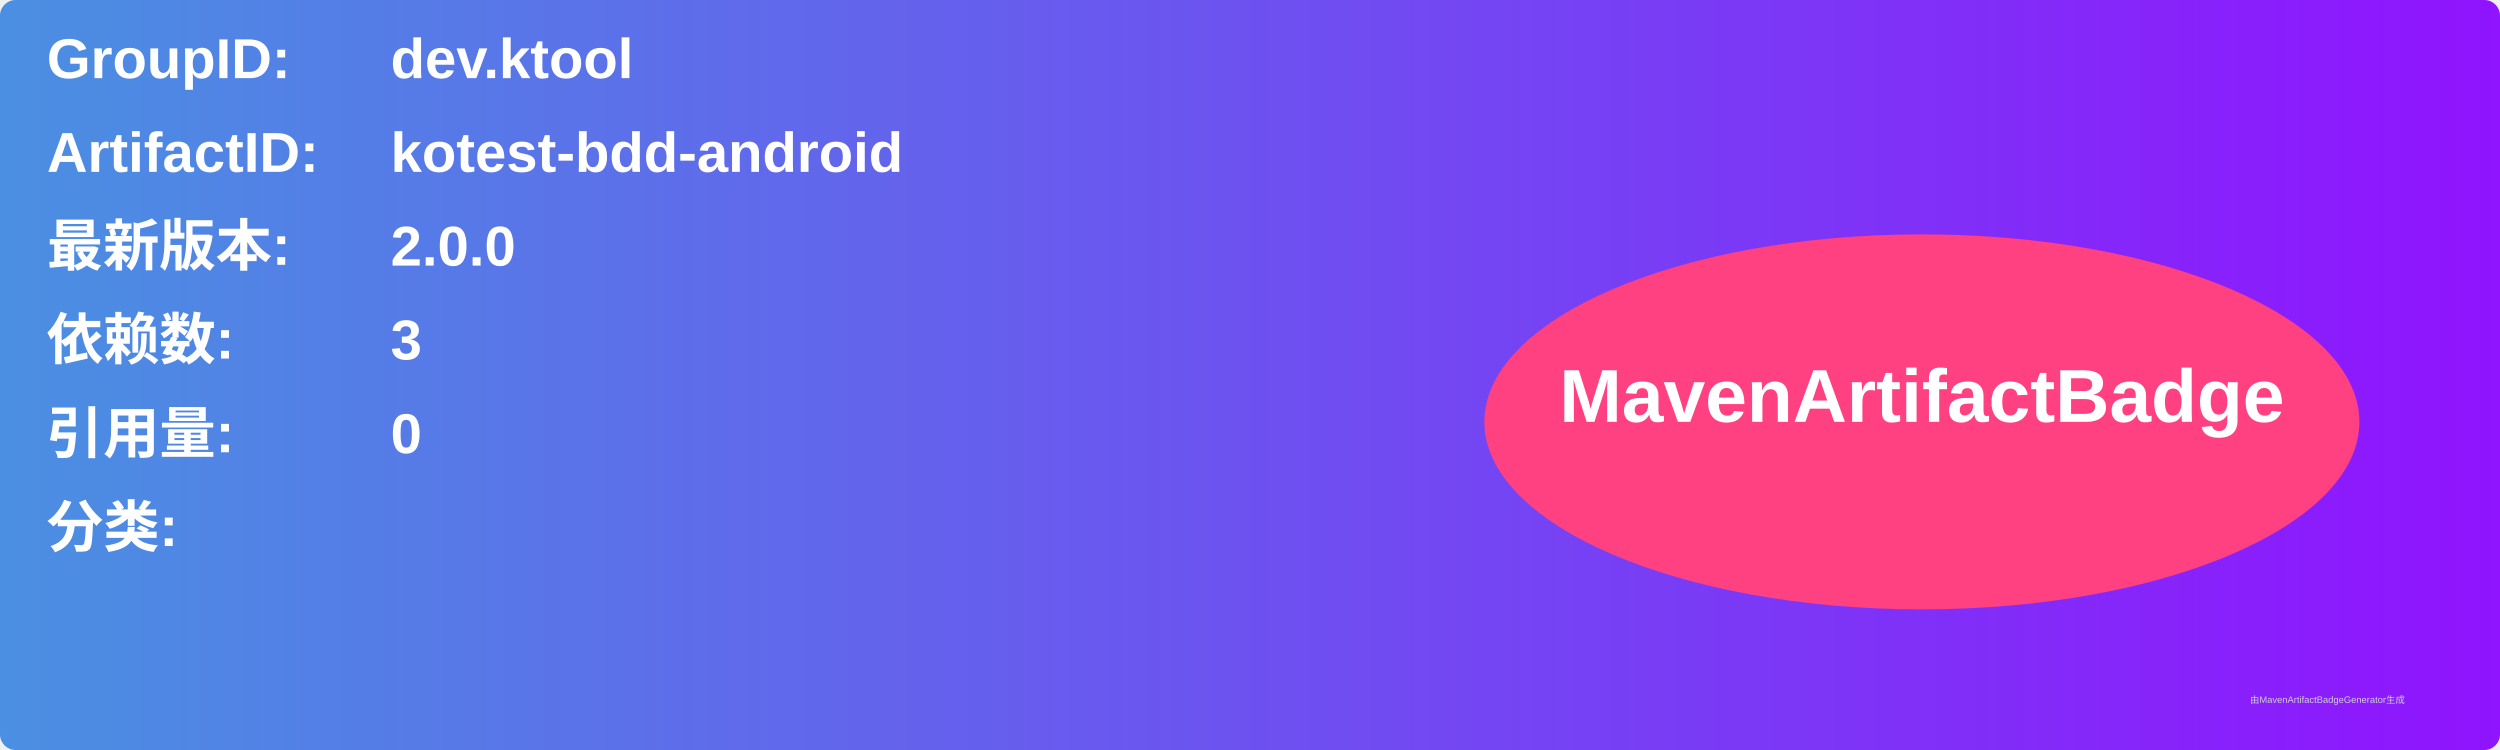
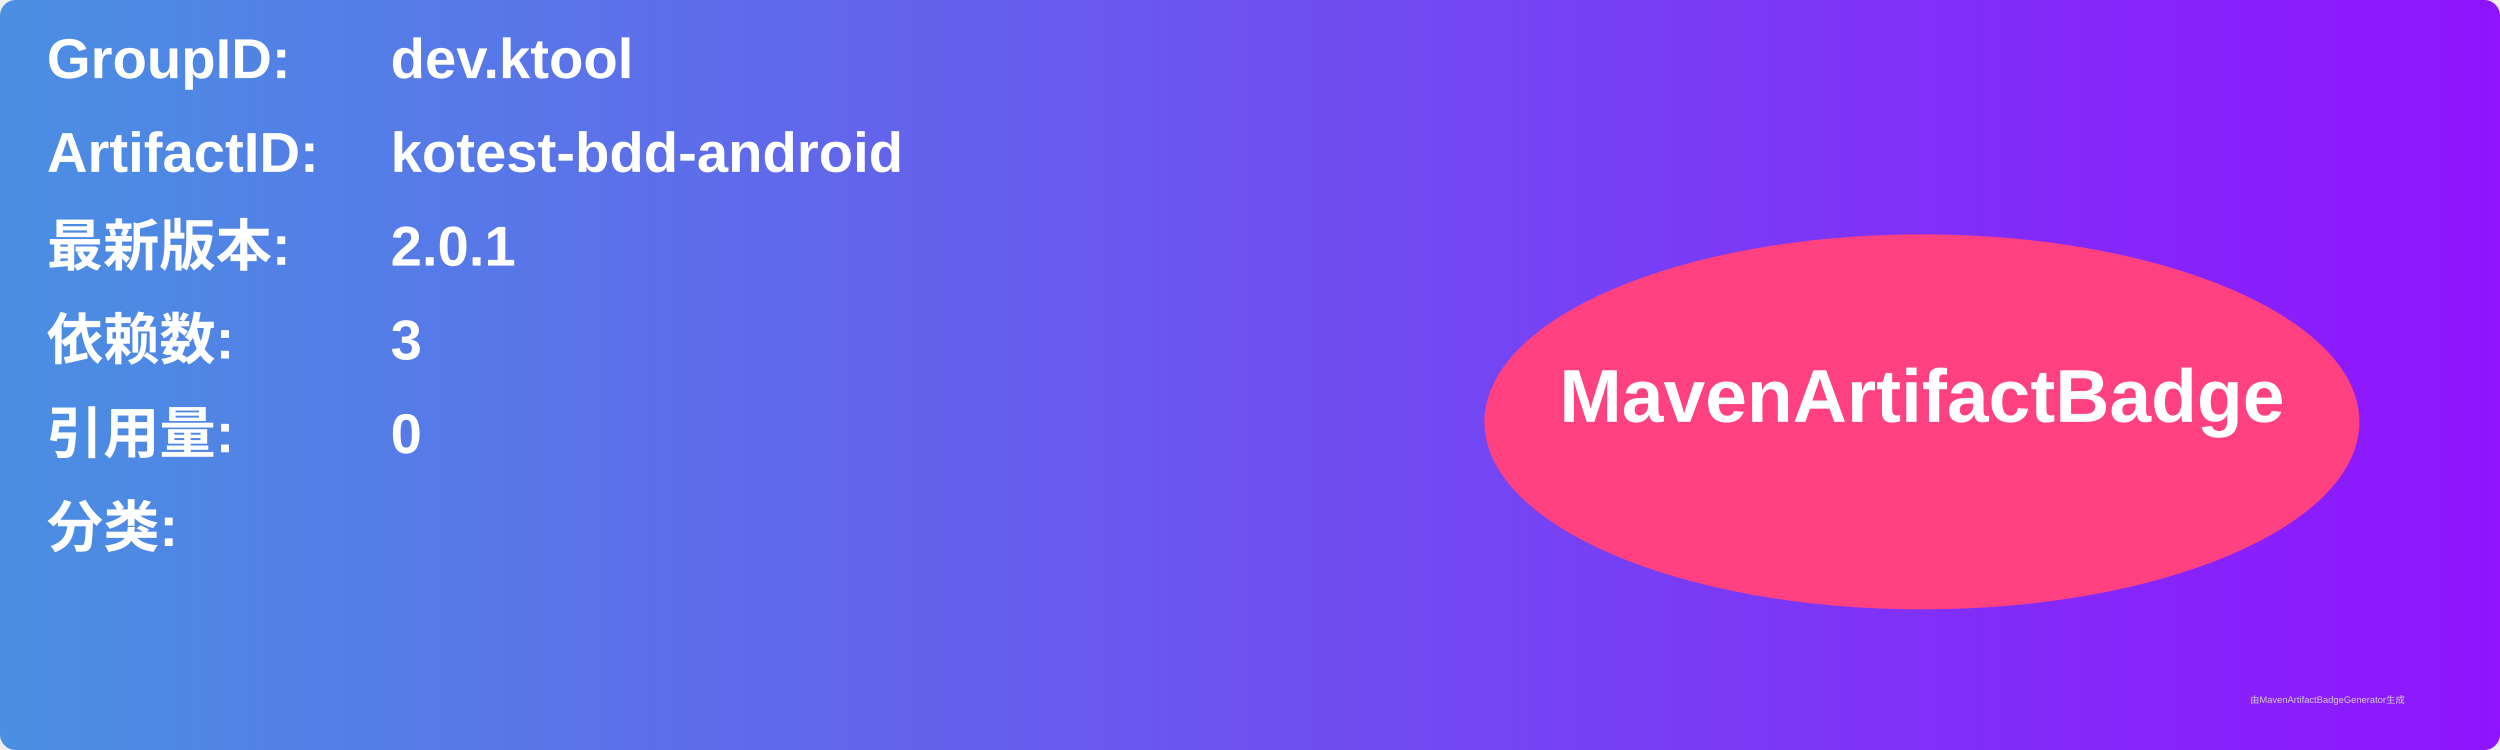
<svg xmlns="http://www.w3.org/2000/svg" width="800" height="240" viewBox="0 0 800 240">
  <linearGradient id="grad" x1="0%" y1="0%" x2="100%" y2="0%">
    <stop offset="0%" stop-color="#4a90e2" />
    <stop offset="100%" stop-color="#9013fe" />
  </linearGradient>
  <rect width="100%" height="100%" rx="5" ry="5" fill="url(#grad)" />
  <g transform="translate(15, 15)">
    <text x="0" y="10" font-family="Arial" font-size="18" fill="white" font-weight="bold" width="260">GroupID:</text>
    <text x="110" y="10" font-family="Arial" font-size="18" fill="white" font-weight="bold" width="460">dev.ktool</text>
    <text x="0" y="40" font-family="Arial" font-size="18" fill="white" font-weight="bold" width="260">ArtifactID:</text>
    <text x="110" y="40" font-family="Arial" font-size="18" fill="white" font-weight="bold" width="460">kotest-bdd-android</text>
    <text x="0" y="70" font-family="Arial" font-size="18" fill="white" font-weight="bold">最新版本:</text>
    <text x="110" y="70" font-family="Arial" font-size="18" fill="white" font-weight="bold">
-       <tspan font-weight="bold">2.0.0</tspan>
+       <tspan font-weight="bold">2.0.1</tspan>
    </text>
    <text x="0" y="100" font-family="Arial" font-size="18" fill="white" font-weight="bold">依赖数: </text>
    <text x="110" y="100" font-family="Arial" font-size="18" fill="white">
      <tspan font-weight="bold">3</tspan>
    </text>
    <text x="0" y="130" font-family="Arial" font-size="18" fill="white" font-weight="bold">引用量: </text>
    <text x="110" y="130" font-family="Arial" font-size="18" fill="white">
      <tspan font-weight="bold">0</tspan>
    </text>
    <text x="0" y="160" font-family="Arial" font-size="18" fill="white" font-weight="bold">分类:</text>
    <text x="10" y="190" font-family="Arial" font-size="10" fill="white">
      <tspan font-weight="bold" />
    </text>
    <ellipse cx="600" cy="120" rx="140" ry="60" fill="#ff4081" />
    <text x="600" y="120" text-anchor="middle" font-family="Arial" font-size="24" fill="white" font-weight="bold">MavenArtifactBadge</text>
  </g>
  <text x="720" y="225" font-family="Arial" font-size="3" fill="#d0d0d0">由MavenArtifactBadgeGenerator生成</text>
</svg>
